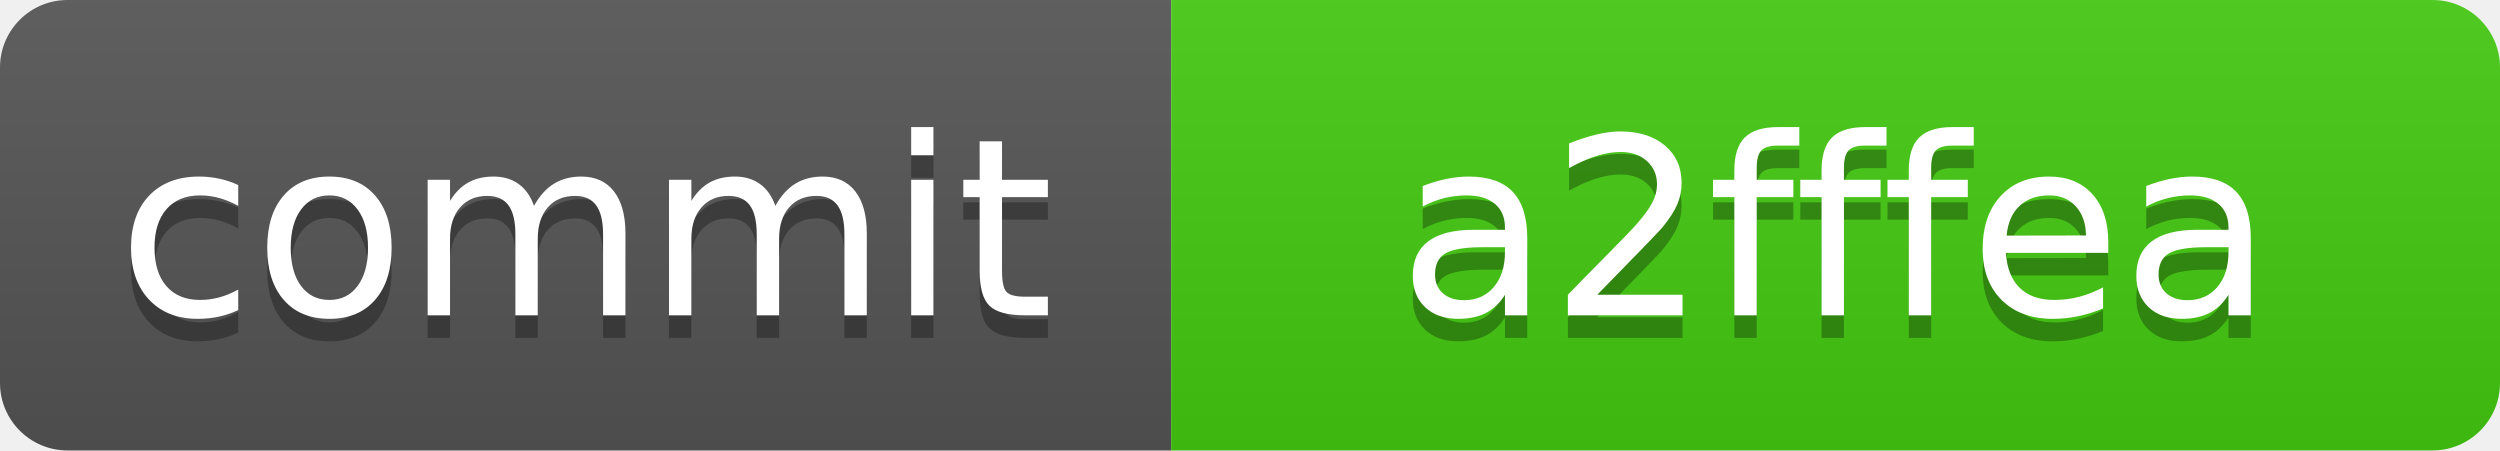
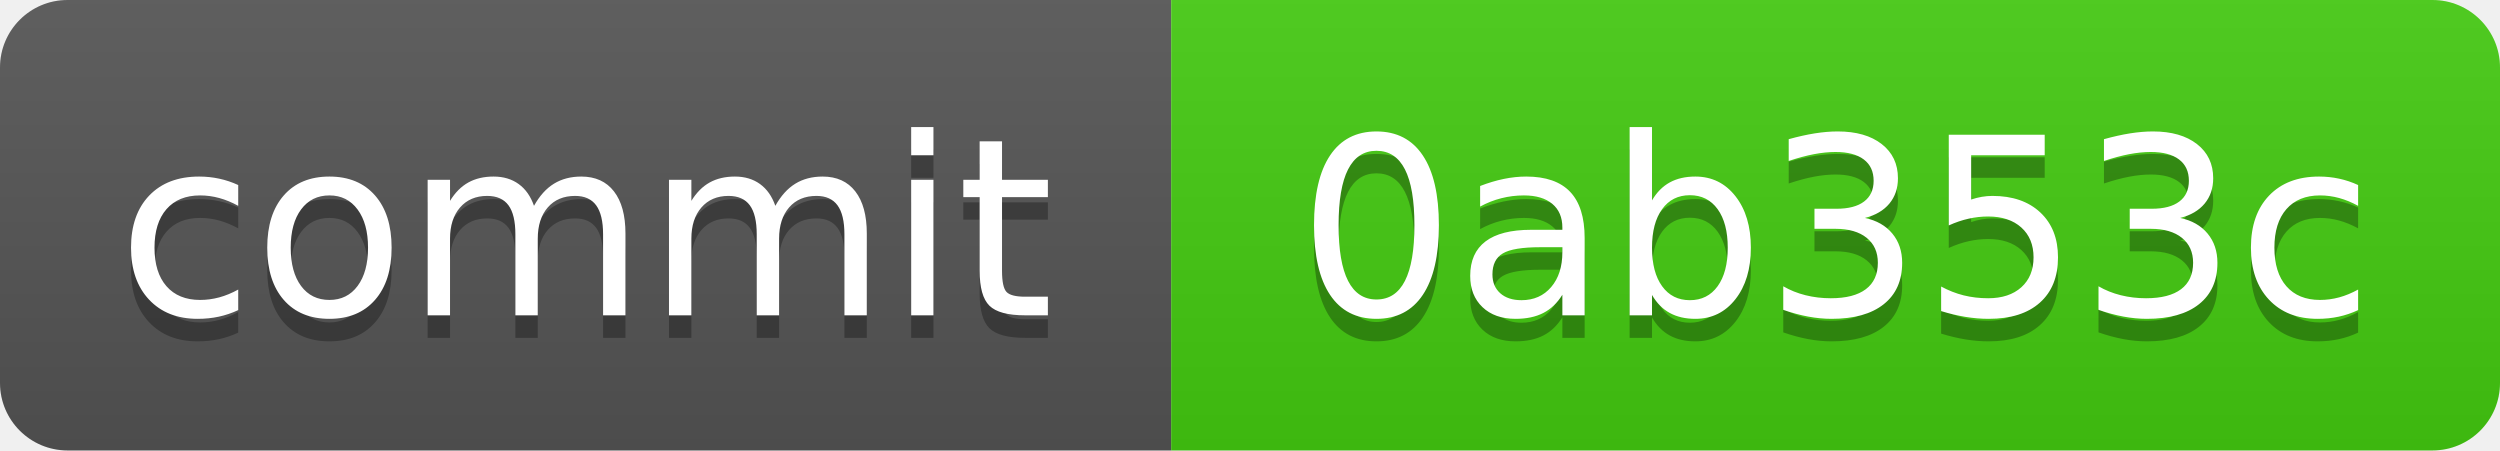
<svg xmlns="http://www.w3.org/2000/svg" xmlns:xlink="http://www.w3.org/1999/xlink" width="111" height="20" role="img">
-   <a target="_blank" xlink:href="https://github.com/symbolic-labs-pub/freedom-that-lasts/commit/a2fffea26e82ea6a503a0c826c0c0c56ce795610">
+   <a target="_blank" xlink:href="https://github.com/symbolic-labs-pub/freedom-that-lasts/commit/0ab353c8fb3c81423b50632d361c50bcc96fa3b7">
    <linearGradient id="s" x2="0" y2="100%">
      <stop offset="0" stop-color="#bbb" stop-opacity=".1" />
      <stop offset="1" stop-opacity=".1" />
    </linearGradient>
    <clipPath id="r">
      <rect width="111" height="20" rx="3" fill="#fff" />
    </clipPath>
    <g clip-path="url(#r)">
      <rect width="52" height="20" fill="#555" />
      <rect x="52" width="59" height="20" fill="#4c1" />
      <rect width="111" height="20" fill="url(#s)" />
    </g>
    <g fill="#fff" text-anchor="middle" font-family="Verdana,Geneva,DejaVu Sans,sans-serif" text-rendering="geometricPrecision" font-size="110">
      <text aria-hidden="true" x="260.0" y="150" fill="#010101" fill-opacity=".3" transform="scale(.1)" textLength="420">commit</text>
      <text x="260.0" y="140" transform="scale(.1)" fill="#fff" textLength="420">commit</text>
-       <text aria-hidden="true" x="815.0" y="150" fill="#010101" fill-opacity=".3" transform="scale(.1)" textLength="490">a2fffea</text>
-       <text x="815.0" y="140" transform="scale(.1)" fill="#fff" textLength="490">a2fffea</text>
+       <text aria-hidden="true" x="815.0" y="150" fill="#010101" fill-opacity=".3" transform="scale(.1)" textLength="490">0ab353c</text>
+       <text x="815.0" y="140" transform="scale(.1)" fill="#fff" textLength="490">0ab353c</text>
    </g>
  </a>
</svg>
